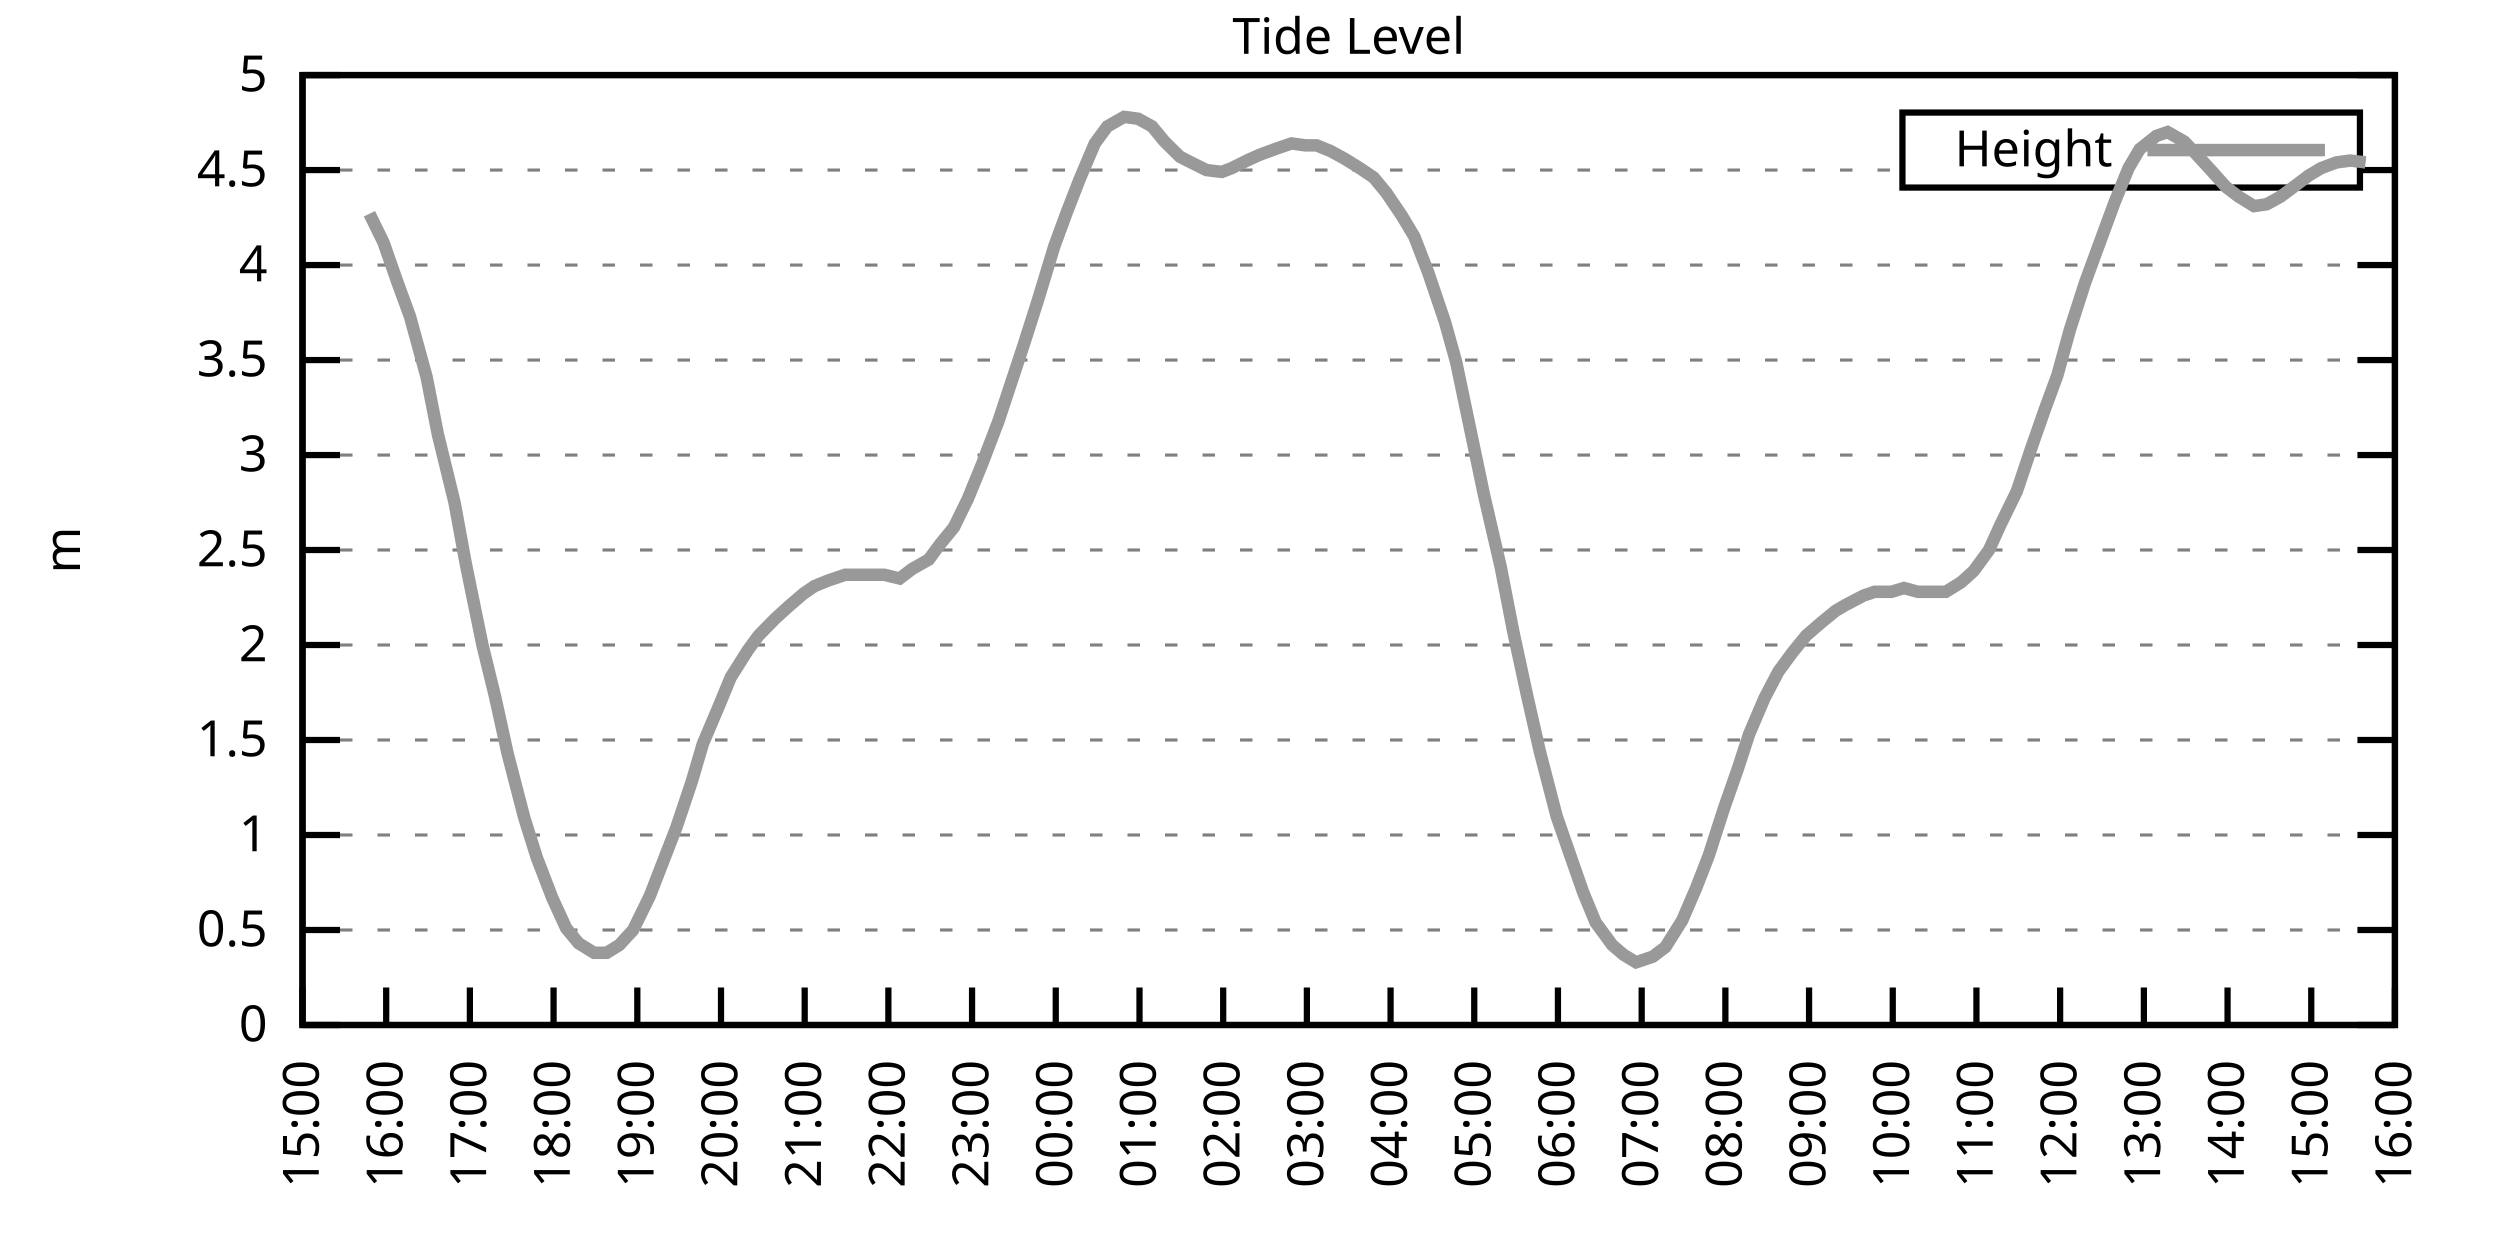
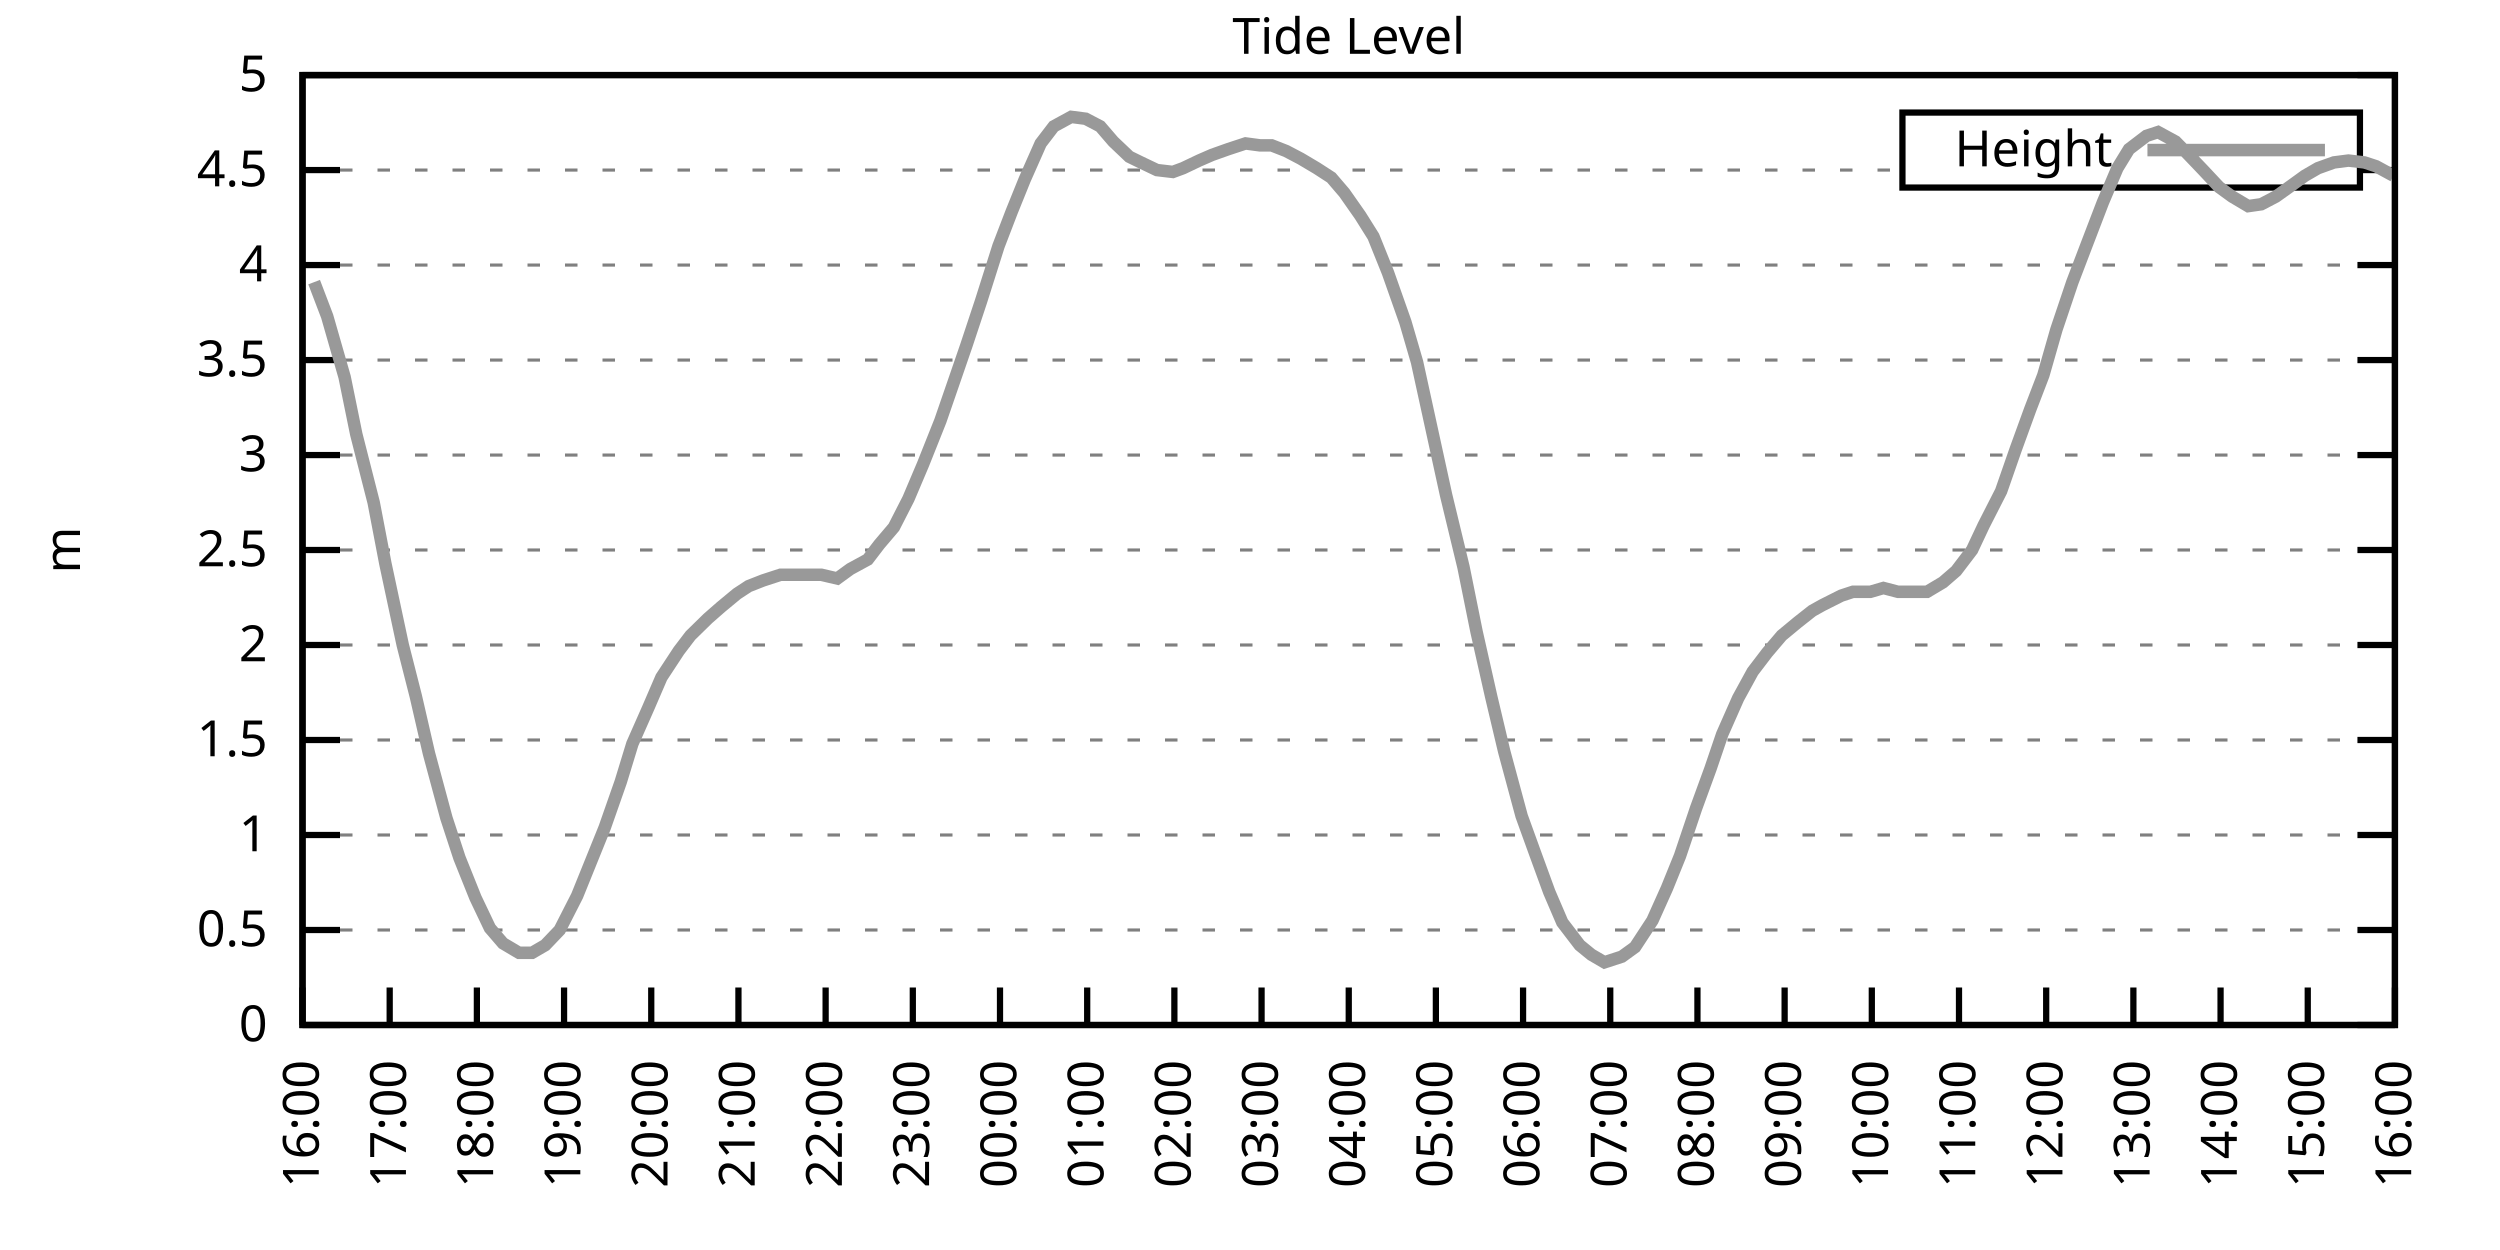
<svg xmlns="http://www.w3.org/2000/svg" xmlns:xlink="http://www.w3.org/1999/xlink" width="400" height="200" viewBox="0 0 400 200">
  <g id="gnuplot_canvas">
    <rect x="0" y="0" width="400" height="200" fill="none" />
    <defs>
      <circle id="gpDot" r="0.5" stroke-width="0.5" stroke="currentColor" />
      <path id="gpPt0" stroke-width="0.333" stroke="currentColor" d="M-1,0 h2 M0,-1 v2" />
      <path id="gpPt1" stroke-width="0.333" stroke="currentColor" d="M-1,-1 L1,1 M1,-1 L-1,1" />
      <path id="gpPt2" stroke-width="0.333" stroke="currentColor" d="M-1,0 L1,0 M0,-1 L0,1 M-1,-1 L1,1 M-1,1 L1,-1" />
      <rect id="gpPt3" stroke-width="0.333" stroke="currentColor" x="-1" y="-1" width="2" height="2" />
      <rect id="gpPt4" stroke-width="0.333" stroke="currentColor" fill="currentColor" x="-1" y="-1" width="2" height="2" />
      <circle id="gpPt5" stroke-width="0.333" stroke="currentColor" cx="0" cy="0" r="1" />
      <use xlink:href="#gpPt5" id="gpPt6" fill="currentColor" stroke="none" />
      <path id="gpPt7" stroke-width="0.333" stroke="currentColor" d="M0,-1.33 L-1.33,0.67 L1.33,0.67 z" />
      <use xlink:href="#gpPt7" id="gpPt8" fill="currentColor" stroke="none" />
      <use xlink:href="#gpPt7" id="gpPt9" stroke="currentColor" transform="rotate(180)" />
      <use xlink:href="#gpPt9" id="gpPt10" fill="currentColor" stroke="none" />
      <use xlink:href="#gpPt3" id="gpPt11" stroke="currentColor" transform="rotate(45)" />
      <use xlink:href="#gpPt11" id="gpPt12" fill="currentColor" stroke="none" />
      <path id="gpPt13" stroke-width="0.333" stroke="currentColor" d="M0,1.330 L1.265,0.411 L0.782,-1.067 L-0.782,-1.076 L-1.265,0.411 z" />
      <use xlink:href="#gpPt13" id="gpPt14" fill="currentColor" stroke="none" />
      <filter id="textbox" filterUnits="objectBoundingBox" x="0" y="0" height="1" width="1">
        <feFlood flood-color="white" flood-opacity="1" result="bgnd" />
        <feComposite in="SourceGraphic" in2="bgnd" operator="atop" />
      </filter>
      <filter id="greybox" filterUnits="objectBoundingBox" x="0" y="0" height="1" width="1">
        <feFlood flood-color="lightgrey" flood-opacity="1" result="grey" />
        <feComposite in="SourceGraphic" in2="grey" operator="atop" />
      </filter>
    </defs>
    <g fill="none" color="white" stroke="currentColor" stroke-width="1.00" stroke-linecap="butt" stroke-linejoin="miter">
</g>
    <g fill="none" color="black" stroke="currentColor" stroke-width="1.00" stroke-linecap="butt" stroke-linejoin="miter">
      <g stroke="none" shape-rendering="crispEdges">
        <polygon fill="rgb(255, 255, 255)" points="48.40,164.00 383.18,164.00 383.18,12.02 48.40,12.02 " />
      </g>
    </g>
    <g fill="none" color="black" stroke="currentColor" stroke-width="1.00" stroke-linecap="butt" stroke-linejoin="miter">
</g>
    <g fill="none" color="black" stroke="black" stroke-width="0.50" stroke-linecap="butt" stroke-linejoin="miter">
</g>
    <g fill="none" color="gray" stroke="currentColor" stroke-width="0.50" stroke-linecap="butt" stroke-linejoin="miter">
      <path stroke="gray" stroke-dasharray="2,4" class="gridline" d="M48.40,164.00 L383.19,164.00  " />
    </g>
    <g fill="none" color="gray" stroke="gray" stroke-width="1.00" stroke-linecap="butt" stroke-linejoin="miter">
</g>
    <g fill="none" color="black" stroke="currentColor" stroke-width="1.00" stroke-linecap="butt" stroke-linejoin="miter">
      <path stroke="black" d="M48.40,164.00 L54.40,164.00 M383.19,164.00 L377.19,164.00  " />
      <g transform="translate(42.80,166.60)" stroke="none" fill="black" font-family="Sans" font-size="8.00" text-anchor="end">
        <text>
          <tspan font-family="Sans"> 0</tspan>
        </text>
      </g>
    </g>
    <g fill="none" color="black" stroke="currentColor" stroke-width="1.00" stroke-linecap="butt" stroke-linejoin="miter">
</g>
    <g fill="none" color="black" stroke="black" stroke-width="0.50" stroke-linecap="butt" stroke-linejoin="miter">
</g>
    <g fill="none" color="gray" stroke="currentColor" stroke-width="0.50" stroke-linecap="butt" stroke-linejoin="miter">
      <path stroke="gray" stroke-dasharray="2,4" class="gridline" d="M48.40,148.80 L383.19,148.80  " />
    </g>
    <g fill="none" color="gray" stroke="gray" stroke-width="1.00" stroke-linecap="butt" stroke-linejoin="miter">
</g>
    <g fill="none" color="black" stroke="currentColor" stroke-width="1.00" stroke-linecap="butt" stroke-linejoin="miter">
      <path stroke="black" d="M48.40,148.80 L54.40,148.80 M383.19,148.80 L377.19,148.80  " />
      <g transform="translate(42.80,151.40)" stroke="none" fill="black" font-family="Sans" font-size="8.00" text-anchor="end">
        <text>
          <tspan font-family="Sans"> 0.5</tspan>
        </text>
      </g>
    </g>
    <g fill="none" color="black" stroke="currentColor" stroke-width="1.00" stroke-linecap="butt" stroke-linejoin="miter">
</g>
    <g fill="none" color="black" stroke="black" stroke-width="0.50" stroke-linecap="butt" stroke-linejoin="miter">
</g>
    <g fill="none" color="gray" stroke="currentColor" stroke-width="0.50" stroke-linecap="butt" stroke-linejoin="miter">
      <path stroke="gray" stroke-dasharray="2,4" class="gridline" d="M48.40,133.60 L383.19,133.60  " />
    </g>
    <g fill="none" color="gray" stroke="gray" stroke-width="1.00" stroke-linecap="butt" stroke-linejoin="miter">
</g>
    <g fill="none" color="black" stroke="currentColor" stroke-width="1.00" stroke-linecap="butt" stroke-linejoin="miter">
      <path stroke="black" d="M48.40,133.60 L54.40,133.60 M383.19,133.60 L377.19,133.60  " />
      <g transform="translate(42.80,136.20)" stroke="none" fill="black" font-family="Sans" font-size="8.00" text-anchor="end">
        <text>
          <tspan font-family="Sans"> 1</tspan>
        </text>
      </g>
    </g>
    <g fill="none" color="black" stroke="currentColor" stroke-width="1.00" stroke-linecap="butt" stroke-linejoin="miter">
</g>
    <g fill="none" color="black" stroke="black" stroke-width="0.50" stroke-linecap="butt" stroke-linejoin="miter">
</g>
    <g fill="none" color="gray" stroke="currentColor" stroke-width="0.50" stroke-linecap="butt" stroke-linejoin="miter">
      <path stroke="gray" stroke-dasharray="2,4" class="gridline" d="M48.40,118.40 L383.19,118.40  " />
    </g>
    <g fill="none" color="gray" stroke="gray" stroke-width="1.00" stroke-linecap="butt" stroke-linejoin="miter">
</g>
    <g fill="none" color="black" stroke="currentColor" stroke-width="1.00" stroke-linecap="butt" stroke-linejoin="miter">
      <path stroke="black" d="M48.40,118.40 L54.40,118.40 M383.19,118.40 L377.19,118.40  " />
      <g transform="translate(42.80,121.00)" stroke="none" fill="black" font-family="Sans" font-size="8.00" text-anchor="end">
        <text>
          <tspan font-family="Sans"> 1.5</tspan>
        </text>
      </g>
    </g>
    <g fill="none" color="black" stroke="currentColor" stroke-width="1.00" stroke-linecap="butt" stroke-linejoin="miter">
</g>
    <g fill="none" color="black" stroke="black" stroke-width="0.50" stroke-linecap="butt" stroke-linejoin="miter">
</g>
    <g fill="none" color="gray" stroke="currentColor" stroke-width="0.50" stroke-linecap="butt" stroke-linejoin="miter">
      <path stroke="gray" stroke-dasharray="2,4" class="gridline" d="M48.40,103.20 L383.19,103.20  " />
    </g>
    <g fill="none" color="gray" stroke="gray" stroke-width="1.00" stroke-linecap="butt" stroke-linejoin="miter">
</g>
    <g fill="none" color="black" stroke="currentColor" stroke-width="1.00" stroke-linecap="butt" stroke-linejoin="miter">
      <path stroke="black" d="M48.40,103.20 L54.40,103.20 M383.19,103.20 L377.19,103.20  " />
      <g transform="translate(42.80,105.80)" stroke="none" fill="black" font-family="Sans" font-size="8.00" text-anchor="end">
        <text>
          <tspan font-family="Sans"> 2</tspan>
        </text>
      </g>
    </g>
    <g fill="none" color="black" stroke="currentColor" stroke-width="1.00" stroke-linecap="butt" stroke-linejoin="miter">
</g>
    <g fill="none" color="black" stroke="black" stroke-width="0.50" stroke-linecap="butt" stroke-linejoin="miter">
</g>
    <g fill="none" color="gray" stroke="currentColor" stroke-width="0.50" stroke-linecap="butt" stroke-linejoin="miter">
      <path stroke="gray" stroke-dasharray="2,4" class="gridline" d="M48.40,88.00 L383.19,88.00  " />
    </g>
    <g fill="none" color="gray" stroke="gray" stroke-width="1.00" stroke-linecap="butt" stroke-linejoin="miter">
</g>
    <g fill="none" color="black" stroke="currentColor" stroke-width="1.00" stroke-linecap="butt" stroke-linejoin="miter">
      <path stroke="black" d="M48.40,88.00 L54.40,88.00 M383.19,88.00 L377.19,88.00  " />
      <g transform="translate(42.80,90.60)" stroke="none" fill="black" font-family="Sans" font-size="8.00" text-anchor="end">
        <text>
          <tspan font-family="Sans"> 2.5</tspan>
        </text>
      </g>
    </g>
    <g fill="none" color="black" stroke="currentColor" stroke-width="1.00" stroke-linecap="butt" stroke-linejoin="miter">
</g>
    <g fill="none" color="black" stroke="black" stroke-width="0.50" stroke-linecap="butt" stroke-linejoin="miter">
</g>
    <g fill="none" color="gray" stroke="currentColor" stroke-width="0.50" stroke-linecap="butt" stroke-linejoin="miter">
      <path stroke="gray" stroke-dasharray="2,4" class="gridline" d="M48.40,72.81 L383.19,72.81  " />
    </g>
    <g fill="none" color="gray" stroke="gray" stroke-width="1.00" stroke-linecap="butt" stroke-linejoin="miter">
</g>
    <g fill="none" color="black" stroke="currentColor" stroke-width="1.00" stroke-linecap="butt" stroke-linejoin="miter">
      <path stroke="black" d="M48.40,72.81 L54.40,72.81 M383.19,72.81 L377.19,72.81  " />
      <g transform="translate(42.80,75.41)" stroke="none" fill="black" font-family="Sans" font-size="8.00" text-anchor="end">
        <text>
          <tspan font-family="Sans"> 3</tspan>
        </text>
      </g>
    </g>
    <g fill="none" color="black" stroke="currentColor" stroke-width="1.00" stroke-linecap="butt" stroke-linejoin="miter">
</g>
    <g fill="none" color="black" stroke="black" stroke-width="0.50" stroke-linecap="butt" stroke-linejoin="miter">
</g>
    <g fill="none" color="gray" stroke="currentColor" stroke-width="0.50" stroke-linecap="butt" stroke-linejoin="miter">
      <path stroke="gray" stroke-dasharray="2,4" class="gridline" d="M48.40,57.61 L383.19,57.61  " />
    </g>
    <g fill="none" color="gray" stroke="gray" stroke-width="1.00" stroke-linecap="butt" stroke-linejoin="miter">
</g>
    <g fill="none" color="black" stroke="currentColor" stroke-width="1.00" stroke-linecap="butt" stroke-linejoin="miter">
      <path stroke="black" d="M48.40,57.61 L54.40,57.61 M383.19,57.61 L377.19,57.61  " />
      <g transform="translate(42.80,60.21)" stroke="none" fill="black" font-family="Sans" font-size="8.00" text-anchor="end">
        <text>
          <tspan font-family="Sans"> 3.5</tspan>
        </text>
      </g>
    </g>
    <g fill="none" color="black" stroke="currentColor" stroke-width="1.00" stroke-linecap="butt" stroke-linejoin="miter">
</g>
    <g fill="none" color="black" stroke="black" stroke-width="0.50" stroke-linecap="butt" stroke-linejoin="miter">
</g>
    <g fill="none" color="gray" stroke="currentColor" stroke-width="0.50" stroke-linecap="butt" stroke-linejoin="miter">
      <path stroke="gray" stroke-dasharray="2,4" class="gridline" d="M48.40,42.41 L383.19,42.41  " />
    </g>
    <g fill="none" color="gray" stroke="gray" stroke-width="1.00" stroke-linecap="butt" stroke-linejoin="miter">
</g>
    <g fill="none" color="black" stroke="currentColor" stroke-width="1.00" stroke-linecap="butt" stroke-linejoin="miter">
      <path stroke="black" d="M48.40,42.41 L54.40,42.41 M383.19,42.41 L377.19,42.41  " />
      <g transform="translate(42.80,45.01)" stroke="none" fill="black" font-family="Sans" font-size="8.00" text-anchor="end">
        <text>
          <tspan font-family="Sans"> 4</tspan>
        </text>
      </g>
    </g>
    <g fill="none" color="black" stroke="currentColor" stroke-width="1.00" stroke-linecap="butt" stroke-linejoin="miter">
</g>
    <g fill="none" color="black" stroke="black" stroke-width="0.50" stroke-linecap="butt" stroke-linejoin="miter">
</g>
    <g fill="none" color="gray" stroke="currentColor" stroke-width="0.50" stroke-linecap="butt" stroke-linejoin="miter">
      <path stroke="gray" stroke-dasharray="2,4" class="gridline" d="M48.40,27.21 L304.39,27.21 M377.59,27.21 L383.19,27.21  " />
    </g>
    <g fill="none" color="gray" stroke="gray" stroke-width="1.00" stroke-linecap="butt" stroke-linejoin="miter">
</g>
    <g fill="none" color="black" stroke="currentColor" stroke-width="1.00" stroke-linecap="butt" stroke-linejoin="miter">
      <path stroke="black" d="M48.40,27.21 L54.40,27.21 M383.19,27.21 L377.19,27.21  " />
      <g transform="translate(42.80,29.81)" stroke="none" fill="black" font-family="Sans" font-size="8.00" text-anchor="end">
        <text>
          <tspan font-family="Sans"> 4.5</tspan>
        </text>
      </g>
    </g>
    <g fill="none" color="black" stroke="currentColor" stroke-width="1.00" stroke-linecap="butt" stroke-linejoin="miter">
</g>
    <g fill="none" color="black" stroke="black" stroke-width="0.50" stroke-linecap="butt" stroke-linejoin="miter">
</g>
    <g fill="none" color="gray" stroke="currentColor" stroke-width="0.50" stroke-linecap="butt" stroke-linejoin="miter">
      <path stroke="gray" stroke-dasharray="2,4" class="gridline" d="M48.40,12.01 L383.19,12.01  " />
    </g>
    <g fill="none" color="gray" stroke="gray" stroke-width="1.00" stroke-linecap="butt" stroke-linejoin="miter">
</g>
    <g fill="none" color="black" stroke="currentColor" stroke-width="1.00" stroke-linecap="butt" stroke-linejoin="miter">
      <path stroke="black" d="M48.40,12.01 L54.40,12.01 M383.19,12.01 L377.19,12.01  " />
      <g transform="translate(42.80,14.61)" stroke="none" fill="black" font-family="Sans" font-size="8.00" text-anchor="end">
        <text>
          <tspan font-family="Sans"> 5</tspan>
        </text>
      </g>
    </g>
    <g fill="none" color="black" stroke="currentColor" stroke-width="1.00" stroke-linecap="butt" stroke-linejoin="miter">
      <path stroke="black" d="M48.40,164.00 L48.40,158.00  " />
      <g transform="translate(51.00,169.60) rotate(270.00)" stroke="none" fill="black" font-family="Sans" font-size="8.00" text-anchor="end">
        <text>
-           <tspan font-family="Sans">15:00</tspan>
-         </text>
-       </g>
-     </g>
-     <g fill="none" color="black" stroke="currentColor" stroke-width="1.00" stroke-linecap="butt" stroke-linejoin="miter">
-       <path stroke="black" d="M61.79,164.00 L61.79,158.00  " />
-       <g transform="translate(64.39,169.60) rotate(270.00)" stroke="none" fill="black" font-family="Sans" font-size="8.00" text-anchor="end">
-         <text>
          <tspan font-family="Sans">16:00</tspan>
        </text>
      </g>
    </g>
    <g fill="none" color="black" stroke="currentColor" stroke-width="1.00" stroke-linecap="butt" stroke-linejoin="miter">
-       <path stroke="black" d="M75.18,164.00 L75.18,158.00  " />
-       <g transform="translate(77.78,169.60) rotate(270.00)" stroke="none" fill="black" font-family="Sans" font-size="8.00" text-anchor="end">
+       <path stroke="black" d="M62.35,164.00 L62.35,158.00  " />
+       <g transform="translate(64.95,169.60) rotate(270.00)" stroke="none" fill="black" font-family="Sans" font-size="8.00" text-anchor="end">
        <text>
          <tspan font-family="Sans">17:00</tspan>
        </text>
      </g>
    </g>
    <g fill="none" color="black" stroke="currentColor" stroke-width="1.00" stroke-linecap="butt" stroke-linejoin="miter">
-       <path stroke="black" d="M88.57,164.00 L88.57,158.00  " />
-       <g transform="translate(91.17,169.60) rotate(270.00)" stroke="none" fill="black" font-family="Sans" font-size="8.00" text-anchor="end">
+       <path stroke="black" d="M76.30,164.00 L76.30,158.00  " />
+       <g transform="translate(78.90,169.60) rotate(270.00)" stroke="none" fill="black" font-family="Sans" font-size="8.00" text-anchor="end">
        <text>
          <tspan font-family="Sans">18:00</tspan>
        </text>
      </g>
    </g>
    <g fill="none" color="black" stroke="currentColor" stroke-width="1.00" stroke-linecap="butt" stroke-linejoin="miter">
-       <path stroke="black" d="M101.97,164.00 L101.97,158.00  " />
-       <g transform="translate(104.57,169.60) rotate(270.00)" stroke="none" fill="black" font-family="Sans" font-size="8.00" text-anchor="end">
+       <path stroke="black" d="M90.25,164.00 L90.25,158.00  " />
+       <g transform="translate(92.85,169.60) rotate(270.00)" stroke="none" fill="black" font-family="Sans" font-size="8.00" text-anchor="end">
        <text>
          <tspan font-family="Sans">19:00</tspan>
        </text>
      </g>
    </g>
    <g fill="none" color="black" stroke="currentColor" stroke-width="1.00" stroke-linecap="butt" stroke-linejoin="miter">
-       <path stroke="black" d="M115.36,164.00 L115.36,158.00  " />
-       <g transform="translate(117.96,169.60) rotate(270.00)" stroke="none" fill="black" font-family="Sans" font-size="8.00" text-anchor="end">
+       <path stroke="black" d="M104.20,164.00 L104.20,158.00  " />
+       <g transform="translate(106.80,169.60) rotate(270.00)" stroke="none" fill="black" font-family="Sans" font-size="8.00" text-anchor="end">
        <text>
          <tspan font-family="Sans">20:00</tspan>
        </text>
      </g>
    </g>
    <g fill="none" color="black" stroke="currentColor" stroke-width="1.00" stroke-linecap="butt" stroke-linejoin="miter">
-       <path stroke="black" d="M128.75,164.00 L128.75,158.00  " />
-       <g transform="translate(131.35,169.60) rotate(270.00)" stroke="none" fill="black" font-family="Sans" font-size="8.00" text-anchor="end">
+       <path stroke="black" d="M118.15,164.00 L118.15,158.00  " />
+       <g transform="translate(120.75,169.60) rotate(270.00)" stroke="none" fill="black" font-family="Sans" font-size="8.00" text-anchor="end">
        <text>
          <tspan font-family="Sans">21:00</tspan>
        </text>
      </g>
    </g>
    <g fill="none" color="black" stroke="currentColor" stroke-width="1.00" stroke-linecap="butt" stroke-linejoin="miter">
-       <path stroke="black" d="M142.14,164.00 L142.14,158.00  " />
-       <g transform="translate(144.74,169.60) rotate(270.00)" stroke="none" fill="black" font-family="Sans" font-size="8.00" text-anchor="end">
+       <path stroke="black" d="M132.10,164.00 L132.10,158.00  " />
+       <g transform="translate(134.70,169.60) rotate(270.00)" stroke="none" fill="black" font-family="Sans" font-size="8.00" text-anchor="end">
        <text>
          <tspan font-family="Sans">22:00</tspan>
        </text>
      </g>
    </g>
    <g fill="none" color="black" stroke="currentColor" stroke-width="1.00" stroke-linecap="butt" stroke-linejoin="miter">
-       <path stroke="black" d="M155.53,164.00 L155.53,158.00  " />
-       <g transform="translate(158.13,169.60) rotate(270.00)" stroke="none" fill="black" font-family="Sans" font-size="8.00" text-anchor="end">
+       <path stroke="black" d="M146.05,164.00 L146.05,158.00  " />
+       <g transform="translate(148.65,169.60) rotate(270.00)" stroke="none" fill="black" font-family="Sans" font-size="8.00" text-anchor="end">
        <text>
          <tspan font-family="Sans">23:00</tspan>
        </text>
      </g>
    </g>
    <g fill="none" color="black" stroke="currentColor" stroke-width="1.00" stroke-linecap="butt" stroke-linejoin="miter">
-       <path stroke="black" d="M168.92,164.00 L168.92,158.00  " />
-       <g transform="translate(171.52,169.60) rotate(270.00)" stroke="none" fill="black" font-family="Sans" font-size="8.00" text-anchor="end">
+       <path stroke="black" d="M160.00,164.00 L160.00,158.00  " />
+       <g transform="translate(162.60,169.60) rotate(270.00)" stroke="none" fill="black" font-family="Sans" font-size="8.00" text-anchor="end">
        <text>
          <tspan font-family="Sans">00:00</tspan>
        </text>
      </g>
    </g>
    <g fill="none" color="black" stroke="currentColor" stroke-width="1.00" stroke-linecap="butt" stroke-linejoin="miter">
-       <path stroke="black" d="M182.32,164.00 L182.32,158.00  " />
-       <g transform="translate(184.92,169.60) rotate(270.00)" stroke="none" fill="black" font-family="Sans" font-size="8.00" text-anchor="end">
+       <path stroke="black" d="M173.95,164.00 L173.95,158.00  " />
+       <g transform="translate(176.55,169.60) rotate(270.00)" stroke="none" fill="black" font-family="Sans" font-size="8.00" text-anchor="end">
        <text>
          <tspan font-family="Sans">01:00</tspan>
        </text>
      </g>
    </g>
    <g fill="none" color="black" stroke="currentColor" stroke-width="1.00" stroke-linecap="butt" stroke-linejoin="miter">
-       <path stroke="black" d="M195.71,164.00 L195.71,158.00  " />
-       <g transform="translate(198.31,169.60) rotate(270.00)" stroke="none" fill="black" font-family="Sans" font-size="8.00" text-anchor="end">
+       <path stroke="black" d="M187.90,164.00 L187.90,158.00  " />
+       <g transform="translate(190.50,169.60) rotate(270.00)" stroke="none" fill="black" font-family="Sans" font-size="8.00" text-anchor="end">
        <text>
          <tspan font-family="Sans">02:00</tspan>
        </text>
      </g>
    </g>
    <g fill="none" color="black" stroke="currentColor" stroke-width="1.00" stroke-linecap="butt" stroke-linejoin="miter">
-       <path stroke="black" d="M209.10,164.00 L209.10,158.00  " />
-       <g transform="translate(211.70,169.60) rotate(270.00)" stroke="none" fill="black" font-family="Sans" font-size="8.00" text-anchor="end">
+       <path stroke="black" d="M201.85,164.00 L201.85,158.00  " />
+       <g transform="translate(204.45,169.60) rotate(270.00)" stroke="none" fill="black" font-family="Sans" font-size="8.00" text-anchor="end">
        <text>
          <tspan font-family="Sans">03:00</tspan>
        </text>
      </g>
    </g>
    <g fill="none" color="black" stroke="currentColor" stroke-width="1.00" stroke-linecap="butt" stroke-linejoin="miter">
-       <path stroke="black" d="M222.49,164.00 L222.49,158.00  " />
-       <g transform="translate(225.09,169.60) rotate(270.00)" stroke="none" fill="black" font-family="Sans" font-size="8.00" text-anchor="end">
+       <path stroke="black" d="M215.80,164.00 L215.80,158.00  " />
+       <g transform="translate(218.40,169.60) rotate(270.00)" stroke="none" fill="black" font-family="Sans" font-size="8.00" text-anchor="end">
        <text>
          <tspan font-family="Sans">04:00</tspan>
        </text>
      </g>
    </g>
    <g fill="none" color="black" stroke="currentColor" stroke-width="1.00" stroke-linecap="butt" stroke-linejoin="miter">
-       <path stroke="black" d="M235.88,164.00 L235.88,158.00  " />
-       <g transform="translate(238.48,169.60) rotate(270.00)" stroke="none" fill="black" font-family="Sans" font-size="8.00" text-anchor="end">
+       <path stroke="black" d="M229.74,164.00 L229.74,158.00  " />
+       <g transform="translate(232.34,169.60) rotate(270.00)" stroke="none" fill="black" font-family="Sans" font-size="8.00" text-anchor="end">
        <text>
          <tspan font-family="Sans">05:00</tspan>
        </text>
      </g>
    </g>
    <g fill="none" color="black" stroke="currentColor" stroke-width="1.00" stroke-linecap="butt" stroke-linejoin="miter">
-       <path stroke="black" d="M249.27,164.00 L249.27,158.00  " />
-       <g transform="translate(251.87,169.60) rotate(270.00)" stroke="none" fill="black" font-family="Sans" font-size="8.00" text-anchor="end">
+       <path stroke="black" d="M243.69,164.00 L243.69,158.00  " />
+       <g transform="translate(246.29,169.60) rotate(270.00)" stroke="none" fill="black" font-family="Sans" font-size="8.00" text-anchor="end">
        <text>
          <tspan font-family="Sans">06:00</tspan>
        </text>
      </g>
    </g>
    <g fill="none" color="black" stroke="currentColor" stroke-width="1.00" stroke-linecap="butt" stroke-linejoin="miter">
-       <path stroke="black" d="M262.67,164.00 L262.67,158.00  " />
-       <g transform="translate(265.27,169.60) rotate(270.00)" stroke="none" fill="black" font-family="Sans" font-size="8.00" text-anchor="end">
+       <path stroke="black" d="M257.64,164.00 L257.64,158.00  " />
+       <g transform="translate(260.24,169.60) rotate(270.00)" stroke="none" fill="black" font-family="Sans" font-size="8.00" text-anchor="end">
        <text>
          <tspan font-family="Sans">07:00</tspan>
        </text>
      </g>
    </g>
    <g fill="none" color="black" stroke="currentColor" stroke-width="1.00" stroke-linecap="butt" stroke-linejoin="miter">
-       <path stroke="black" d="M276.06,164.00 L276.06,158.00  " />
-       <g transform="translate(278.66,169.60) rotate(270.00)" stroke="none" fill="black" font-family="Sans" font-size="8.00" text-anchor="end">
+       <path stroke="black" d="M271.59,164.00 L271.59,158.00  " />
+       <g transform="translate(274.19,169.60) rotate(270.00)" stroke="none" fill="black" font-family="Sans" font-size="8.00" text-anchor="end">
        <text>
          <tspan font-family="Sans">08:00</tspan>
        </text>
      </g>
    </g>
    <g fill="none" color="black" stroke="currentColor" stroke-width="1.00" stroke-linecap="butt" stroke-linejoin="miter">
-       <path stroke="black" d="M289.45,164.00 L289.45,158.00  " />
-       <g transform="translate(292.05,169.60) rotate(270.00)" stroke="none" fill="black" font-family="Sans" font-size="8.00" text-anchor="end">
+       <path stroke="black" d="M285.54,164.00 L285.54,158.00  " />
+       <g transform="translate(288.14,169.60) rotate(270.00)" stroke="none" fill="black" font-family="Sans" font-size="8.00" text-anchor="end">
        <text>
          <tspan font-family="Sans">09:00</tspan>
        </text>
      </g>
    </g>
    <g fill="none" color="black" stroke="currentColor" stroke-width="1.00" stroke-linecap="butt" stroke-linejoin="miter">
-       <path stroke="black" d="M302.84,164.00 L302.84,158.00  " />
-       <g transform="translate(305.44,169.60) rotate(270.00)" stroke="none" fill="black" font-family="Sans" font-size="8.00" text-anchor="end">
+       <path stroke="black" d="M299.49,164.00 L299.49,158.00  " />
+       <g transform="translate(302.09,169.60) rotate(270.00)" stroke="none" fill="black" font-family="Sans" font-size="8.00" text-anchor="end">
        <text>
          <tspan font-family="Sans">10:00</tspan>
        </text>
      </g>
    </g>
    <g fill="none" color="black" stroke="currentColor" stroke-width="1.00" stroke-linecap="butt" stroke-linejoin="miter">
-       <path stroke="black" d="M316.23,164.00 L316.23,158.00  " />
-       <g transform="translate(318.83,169.60) rotate(270.00)" stroke="none" fill="black" font-family="Sans" font-size="8.00" text-anchor="end">
+       <path stroke="black" d="M313.44,164.00 L313.44,158.00  " />
+       <g transform="translate(316.04,169.60) rotate(270.00)" stroke="none" fill="black" font-family="Sans" font-size="8.00" text-anchor="end">
        <text>
          <tspan font-family="Sans">11:00</tspan>
        </text>
      </g>
    </g>
    <g fill="none" color="black" stroke="currentColor" stroke-width="1.00" stroke-linecap="butt" stroke-linejoin="miter">
-       <path stroke="black" d="M329.62,164.00 L329.62,158.00  " />
-       <g transform="translate(332.22,169.60) rotate(270.00)" stroke="none" fill="black" font-family="Sans" font-size="8.00" text-anchor="end">
+       <path stroke="black" d="M327.39,164.00 L327.39,158.00  " />
+       <g transform="translate(329.99,169.60) rotate(270.00)" stroke="none" fill="black" font-family="Sans" font-size="8.00" text-anchor="end">
        <text>
          <tspan font-family="Sans">12:00</tspan>
        </text>
      </g>
    </g>
    <g fill="none" color="black" stroke="currentColor" stroke-width="1.00" stroke-linecap="butt" stroke-linejoin="miter">
-       <path stroke="black" d="M343.02,164.00 L343.02,158.00  " />
-       <g transform="translate(345.62,169.60) rotate(270.00)" stroke="none" fill="black" font-family="Sans" font-size="8.00" text-anchor="end">
+       <path stroke="black" d="M341.34,164.00 L341.34,158.00  " />
+       <g transform="translate(343.94,169.60) rotate(270.00)" stroke="none" fill="black" font-family="Sans" font-size="8.00" text-anchor="end">
        <text>
          <tspan font-family="Sans">13:00</tspan>
        </text>
      </g>
    </g>
    <g fill="none" color="black" stroke="currentColor" stroke-width="1.00" stroke-linecap="butt" stroke-linejoin="miter">
-       <path stroke="black" d="M356.41,164.00 L356.41,158.00  " />
-       <g transform="translate(359.01,169.60) rotate(270.00)" stroke="none" fill="black" font-family="Sans" font-size="8.00" text-anchor="end">
+       <path stroke="black" d="M355.29,164.00 L355.29,158.00  " />
+       <g transform="translate(357.89,169.60) rotate(270.00)" stroke="none" fill="black" font-family="Sans" font-size="8.00" text-anchor="end">
        <text>
          <tspan font-family="Sans">14:00</tspan>
        </text>
      </g>
    </g>
    <g fill="none" color="black" stroke="currentColor" stroke-width="1.00" stroke-linecap="butt" stroke-linejoin="miter">
-       <path stroke="black" d="M369.80,164.00 L369.80,158.00  " />
-       <g transform="translate(372.40,169.60) rotate(270.00)" stroke="none" fill="black" font-family="Sans" font-size="8.00" text-anchor="end">
+       <path stroke="black" d="M369.24,164.00 L369.24,158.00  " />
+       <g transform="translate(371.84,169.60) rotate(270.00)" stroke="none" fill="black" font-family="Sans" font-size="8.00" text-anchor="end">
        <text>
          <tspan font-family="Sans">15:00</tspan>
        </text>
      </g>
    </g>
    <g fill="none" color="black" stroke="currentColor" stroke-width="1.00" stroke-linecap="butt" stroke-linejoin="miter">
      <path stroke="black" d="M383.19,164.00 L383.19,158.00  " />
      <g transform="translate(385.79,169.60) rotate(270.00)" stroke="none" fill="black" font-family="Sans" font-size="8.00" text-anchor="end">
        <text>
          <tspan font-family="Sans">16:00</tspan>
        </text>
      </g>
    </g>
    <g fill="none" color="black" stroke="currentColor" stroke-width="1.00" stroke-linecap="butt" stroke-linejoin="miter">
</g>
    <g fill="none" color="black" stroke="currentColor" stroke-width="1.00" stroke-linecap="butt" stroke-linejoin="miter">
      <path stroke="black" d="M48.40,12.01 L48.40,164.00 L383.19,164.00 L383.19,12.01 L48.40,12.01 Z  " />
    </g>
    <g fill="none" color="black" stroke="currentColor" stroke-width="1.00" stroke-linecap="butt" stroke-linejoin="miter">
</g>
    <g fill="none" color="black" stroke="currentColor" stroke-width="1.00" stroke-linecap="butt" stroke-linejoin="miter">
      <path stroke="black" d="M304.39,30.01 L304.39,18.01 L377.59,18.01 L377.59,30.01 L304.39,30.01 Z  " />
    </g>
    <g id="Tide_level_plot_1">
      <g fill="none" color="white" stroke="black" stroke-width="2.00" stroke-linecap="butt" stroke-linejoin="miter">
</g>
      <g fill="none" color="black" stroke="currentColor" stroke-width="2.00" stroke-linecap="butt" stroke-linejoin="miter">
        <g transform="translate(337.99,26.61)" stroke="none" fill="black" font-family="Sans" font-size="8.00" text-anchor="end">
          <text>
            <tspan font-family="Sans">Height</tspan>
          </text>
        </g>
      </g>
      <g fill="none" color="black" stroke="currentColor" stroke-width="2.00" stroke-linecap="butt" stroke-linejoin="miter">
-         <path stroke="rgb(153, 153, 153)" d="M343.59,24.01 L371.99,24.01 M59.11,34.20 L61.35,38.76 L63.58,45.14 L65.59,50.62 L68.26,60.34 L70.05,69.46   L72.73,80.41 L74.51,90.13 L77.19,103.20 L79.20,111.41 L81.21,120.53 L83.89,130.87 L85.90,137.25 L88.35,143.63   L90.58,148.50 L92.59,150.93 L95.05,152.45 L97.06,152.45 L99.06,151.23 L101.30,148.80 L103.98,143.33 L105.98,138.16   L108.22,132.39 L110.67,125.09 L112.46,119.01 L114.91,113.24 L116.92,108.37 L119.60,104.12 L121.38,101.68 L124.06,98.95   L126.07,97.12 L128.53,95.00 L130.31,93.78 L132.54,92.87 L135.22,91.96 L137.01,91.96 L139.69,91.96 L141.47,91.96   L143.93,92.56 L145.94,91.04 L148.61,89.52 L150.40,87.09 L152.63,84.36 L154.86,79.80 L157.10,74.33 L159.77,67.33   L161.78,61.25 L163.79,55.18 L166.02,48.18 L168.70,39.37 L170.71,33.90 L172.72,28.73 L175.17,22.95 L177.18,20.22   L179.86,18.70 L182.09,19.00 L184.32,20.22 L186.33,22.65 L188.79,25.08 L190.57,25.99 L193.03,27.21 L195.48,27.51   L197.05,26.91 L199.50,25.69 L201.51,24.78 L203.97,23.87 L206.64,22.95 L208.88,23.26 L210.66,23.26 L212.89,24.17   L215.13,25.39 L217.58,26.91 L219.81,28.42 L221.82,30.86 L224.28,34.50 L226.29,37.85 L228.52,43.62 L231.20,51.53   L232.98,57.91 L237.44,79.19 L240.12,90.74 L242.13,101.08 L244.36,111.41 L246.37,120.23 L249.05,130.56 L251.06,136.34   L253.29,142.72 L255.30,147.59 L257.98,151.23 L259.76,152.75 L261.77,153.97 L264.45,153.06 L266.46,151.54 L269.14,147.28   L271.37,142.11 L273.38,136.95 L275.83,129.35 L278.07,122.96 L279.85,117.49 L282.31,111.72 L284.54,107.46 L286.77,104.42   L289.00,101.68 L291.46,99.56 L293.69,97.73 L295.25,96.82 L298.15,95.30 L299.94,94.69 L302.62,94.69 L304.63,94.08   L306.86,94.69 L309.31,94.69 L311.32,94.69 L313.78,93.17 L315.79,91.35 L318.24,88.00 L320.03,84.05 L322.70,78.58   L324.94,71.89 L327.17,65.51 L329.18,60.04 L331.19,52.74 L333.64,45.14 L335.87,39.06 L338.33,32.38 L340.56,26.91   L342.35,23.87 L345.02,21.74 L346.81,21.13 L349.49,22.65 L351.50,24.78 L353.73,27.21 L356.18,29.94 L358.19,31.46   L360.65,32.98 L362.66,32.68 L364.89,31.46 L367.34,29.64 L369.35,28.12 L371.36,26.91 L373.82,25.99 L376.05,25.69   L378.50,25.99  " />
+         <path stroke="rgb(153, 153, 153)" d="M343.59,24.01 L371.99,24.01 M50.26,45.14 L52.35,50.62 L55.14,60.34 L57.00,69.46 L59.79,80.41 L61.65,90.13   L64.44,103.20 L66.53,111.41 L68.63,120.53 L71.42,130.87 L73.51,137.25 L76.07,143.63 L78.39,148.50 L80.48,150.93   L83.04,152.45 L85.13,152.45 L87.23,151.23 L89.55,148.80 L92.34,143.33 L94.43,138.16 L96.76,132.39 L99.32,125.09   L101.18,119.01 L103.73,113.24 L105.83,108.37 L108.62,104.12 L110.48,101.68 L113.27,98.95 L115.36,97.12 L117.92,95.00   L119.78,93.78 L122.10,92.87 L124.89,91.96 L126.75,91.96 L129.54,91.96 L131.40,91.96 L133.96,92.56 L136.05,91.04   L138.84,89.52 L140.70,87.09 L143.02,84.36 L145.35,79.80 L147.67,74.33 L150.46,67.33 L152.56,61.25 L154.65,55.18   L156.97,48.18 L159.76,39.37 L161.86,33.90 L163.95,28.73 L166.51,22.95 L168.60,20.22 L171.39,18.70 L173.71,19.00   L176.04,20.22 L178.13,22.65 L180.69,25.08 L182.55,25.99 L185.11,27.21 L187.66,27.51 L189.29,26.91 L191.85,25.69   L193.94,24.78 L196.50,23.87 L199.29,22.95 L201.61,23.26 L203.47,23.26 L205.80,24.17 L208.12,25.39 L210.68,26.91   L213.01,28.42 L215.10,30.86 L217.65,34.50 L219.75,37.85 L222.07,43.62 L224.86,51.53 L226.72,57.91 L231.37,79.19   L234.16,90.74 L236.25,101.08 L238.58,111.41 L240.67,120.23 L243.46,130.56 L245.55,136.34 L247.88,142.72 L249.97,147.59   L252.76,151.23 L254.62,152.75 L256.71,153.97 L259.50,153.06 L261.60,151.54 L264.39,147.28 L266.71,142.11 L268.80,136.95   L271.36,129.35 L273.69,122.96 L275.55,117.49 L278.10,111.72 L280.43,107.46 L282.75,104.42 L285.08,101.68 L287.64,99.56   L289.96,97.73 L291.59,96.82 L294.61,95.30 L296.47,94.69 L299.26,94.69 L301.35,94.08 L303.68,94.69 L306.23,94.69   L308.33,94.69 L310.88,93.17 L312.98,91.35 L315.53,88.00 L317.39,84.05 L320.18,78.58 L322.51,71.89 L324.83,65.51   L326.93,60.04 L329.02,52.74 L331.58,45.14 L333.90,39.06 L336.46,32.38 L338.78,26.91 L340.64,23.87 L343.43,21.74   L345.29,21.13 L348.08,22.65 L350.18,24.78 L352.50,27.21 L355.06,29.94 L357.15,31.46 L359.71,32.98 L361.80,32.68   L364.13,31.46 L366.68,29.64 L368.78,28.12 L370.87,26.91 L373.43,25.99 L375.75,25.69 L378.31,25.99 L380.17,26.60   L382.96,28.12  " />
      </g>
    </g>
    <g fill="none" color="black" stroke="currentColor" stroke-width="2.00" stroke-linecap="butt" stroke-linejoin="miter">
</g>
    <g fill="none" color="black" stroke="black" stroke-width="1.00" stroke-linecap="butt" stroke-linejoin="miter">
</g>
    <g fill="none" color="black" stroke="currentColor" stroke-width="1.00" stroke-linecap="butt" stroke-linejoin="miter">
      <path stroke="black" d="M48.40,12.01 L48.40,164.00 L383.19,164.00 L383.19,12.01 L48.40,12.01 Z  " />
      <g transform="translate(12.80,88.01) rotate(270.00)" stroke="none" fill="black" font-family="Sans" font-size="8.00" text-anchor="middle">
        <text>
          <tspan font-family="Sans">m</tspan>
        </text>
      </g>
    </g>
    <g fill="none" color="black" stroke="currentColor" stroke-width="1.00" stroke-linecap="butt" stroke-linejoin="miter">
</g>
    <g fill="none" color="black" stroke="currentColor" stroke-width="1.00" stroke-linecap="butt" stroke-linejoin="miter">
      <g transform="translate(215.79,8.61)" stroke="none" fill="black" font-family="Sans" font-size="8.00" text-anchor="middle">
        <text>
          <tspan font-family="Sans">Tide Level</tspan>
        </text>
      </g>
    </g>
    <g fill="none" color="black" stroke="currentColor" stroke-width="1.00" stroke-linecap="butt" stroke-linejoin="miter">
</g>
  </g>
</svg>
